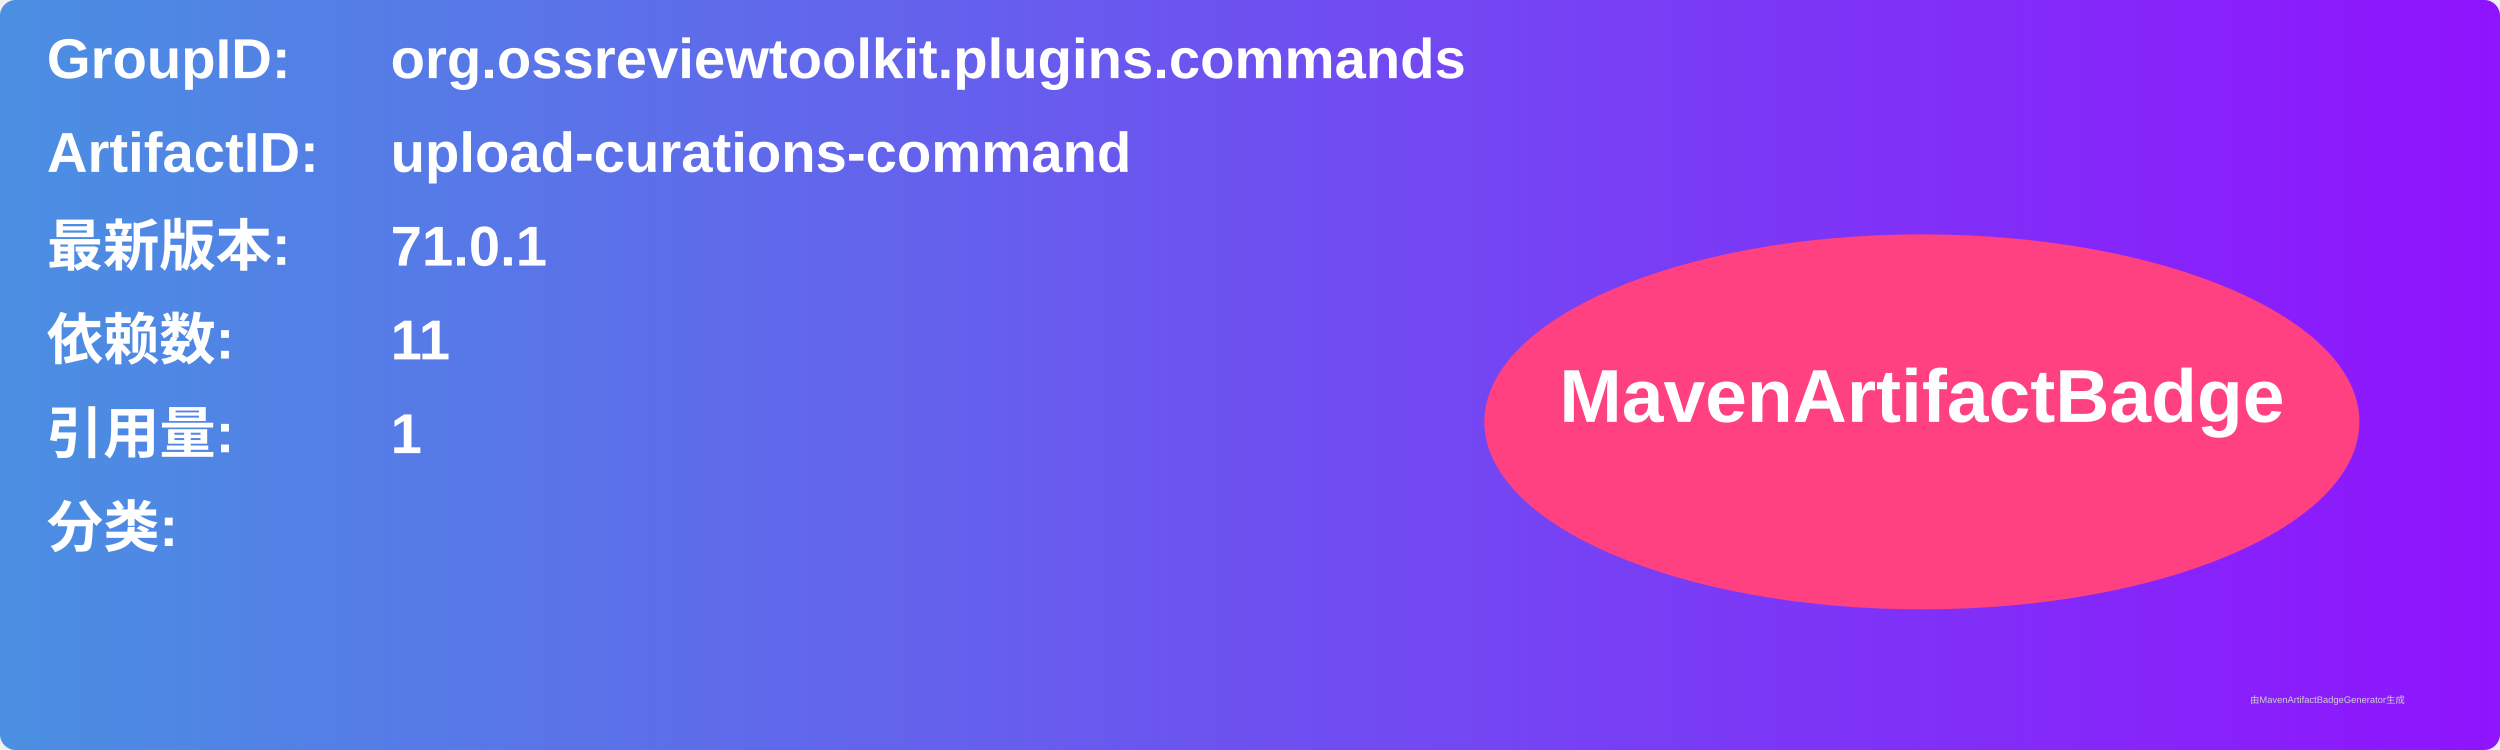
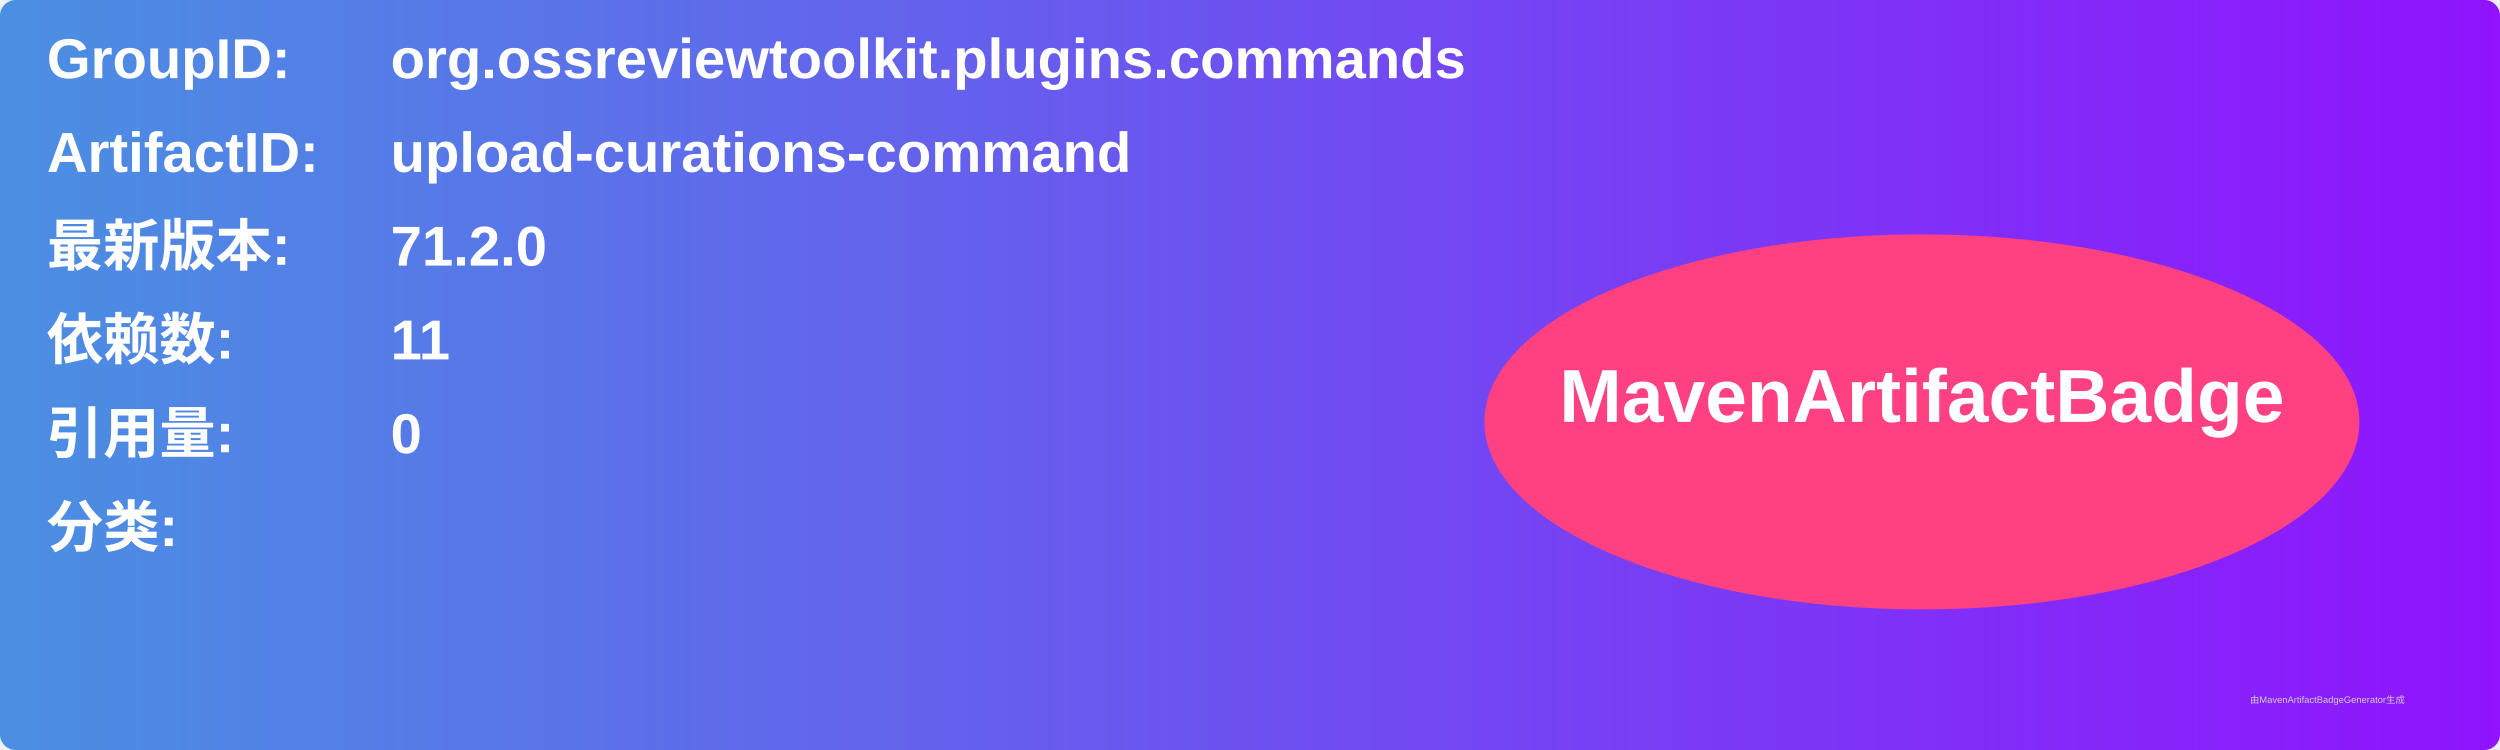
<svg xmlns="http://www.w3.org/2000/svg" width="800" height="240" viewBox="0 0 800 240">
  <linearGradient id="grad" x1="0%" y1="0%" x2="100%" y2="0%">
    <stop offset="0%" stop-color="#4a90e2" />
    <stop offset="100%" stop-color="#9013fe" />
  </linearGradient>
  <rect width="100%" height="100%" rx="5" ry="5" fill="url(#grad)" />
  <g transform="translate(15, 15)">
    <text x="0" y="10" font-family="Arial" font-size="18" fill="white" font-weight="bold" width="260">GroupID:</text>
    <text x="110" y="10" font-family="Arial" font-size="18" fill="white" font-weight="bold" width="460">org.ossreviewtoolkit.plugins.commands</text>
    <text x="0" y="40" font-family="Arial" font-size="18" fill="white" font-weight="bold" width="260">ArtifactID:</text>
    <text x="110" y="40" font-family="Arial" font-size="18" fill="white" font-weight="bold" width="460">upload-curations-command</text>
    <text x="0" y="70" font-family="Arial" font-size="18" fill="white" font-weight="bold">最新版本:</text>
    <text x="110" y="70" font-family="Arial" font-size="18" fill="white" font-weight="bold">
-       <tspan font-weight="bold">71.0.1</tspan>
+       <tspan font-weight="bold">71.2.0</tspan>
    </text>
    <text x="0" y="100" font-family="Arial" font-size="18" fill="white" font-weight="bold">依赖数: </text>
    <text x="110" y="100" font-family="Arial" font-size="18" fill="white">
      <tspan font-weight="bold">11</tspan>
    </text>
    <text x="0" y="130" font-family="Arial" font-size="18" fill="white" font-weight="bold">引用量: </text>
    <text x="110" y="130" font-family="Arial" font-size="18" fill="white">
-       <tspan font-weight="bold">1</tspan>
+       <tspan font-weight="bold">0</tspan>
    </text>
    <text x="0" y="160" font-family="Arial" font-size="18" fill="white" font-weight="bold">分类:</text>
    <text x="10" y="190" font-family="Arial" font-size="10" fill="white">
      <tspan font-weight="bold" />
    </text>
    <ellipse cx="600" cy="120" rx="140" ry="60" fill="#ff4081" />
    <text x="600" y="120" text-anchor="middle" font-family="Arial" font-size="24" fill="white" font-weight="bold">MavenArtifactBadge</text>
  </g>
  <text x="720" y="225" font-family="Arial" font-size="3" fill="#d0d0d0">由MavenArtifactBadgeGenerator生成</text>
</svg>
